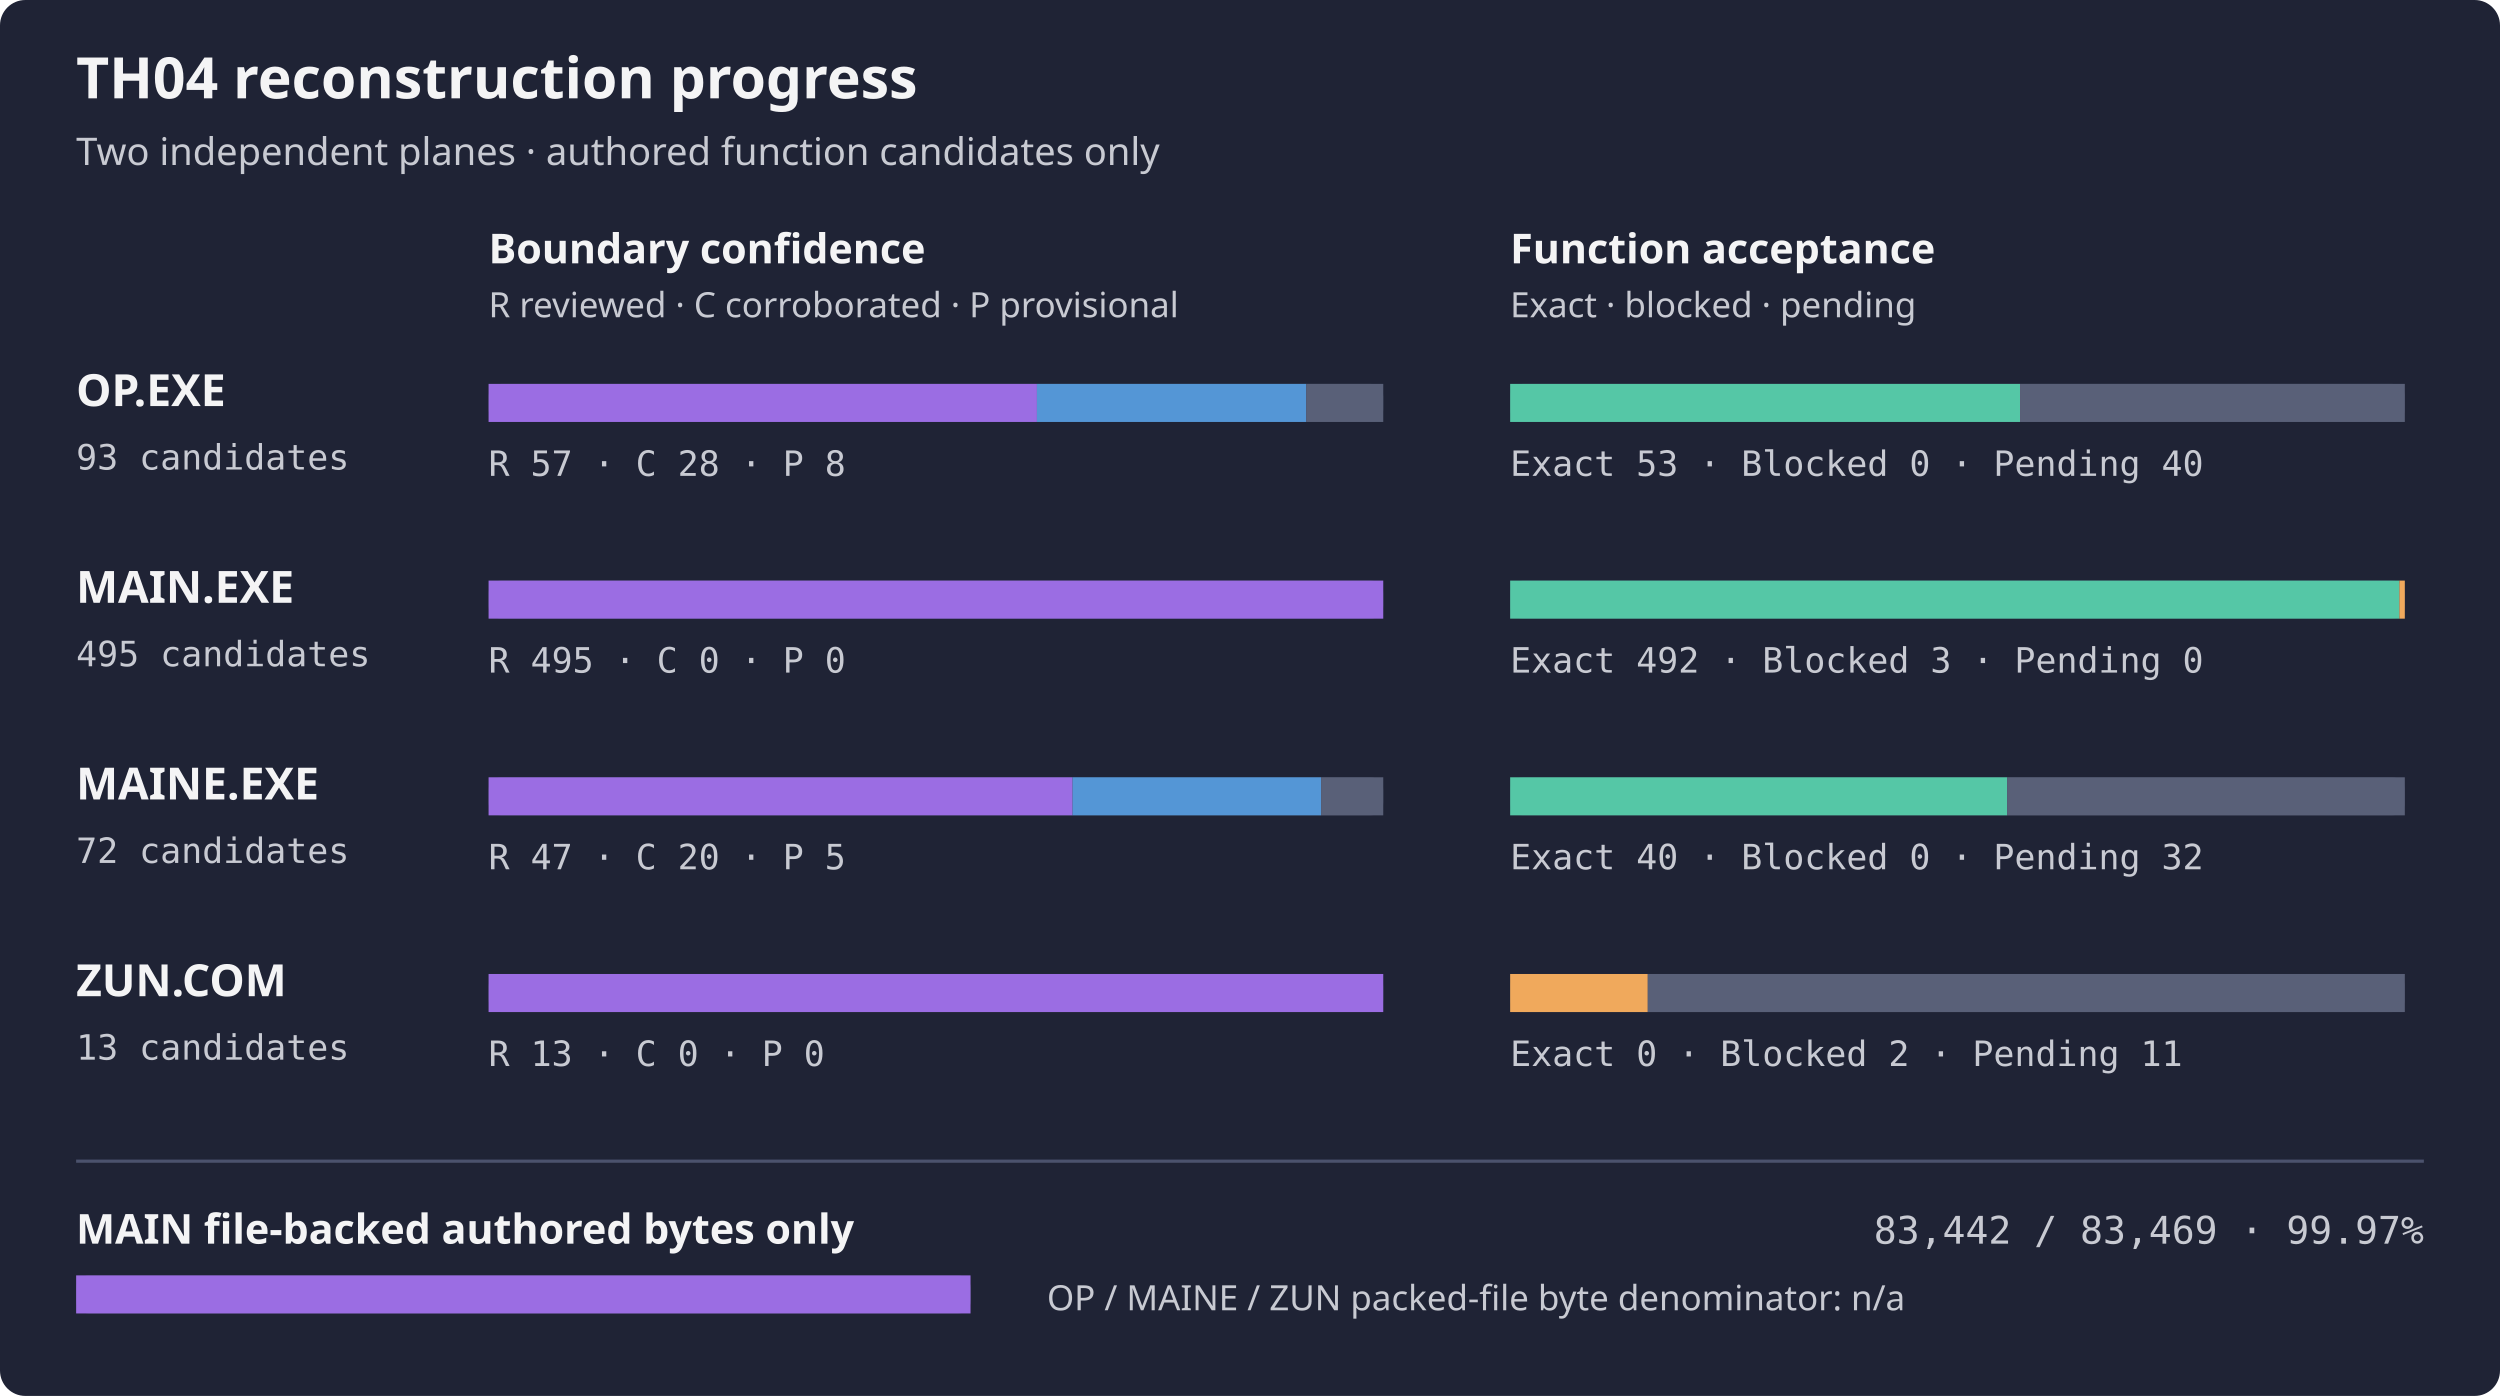
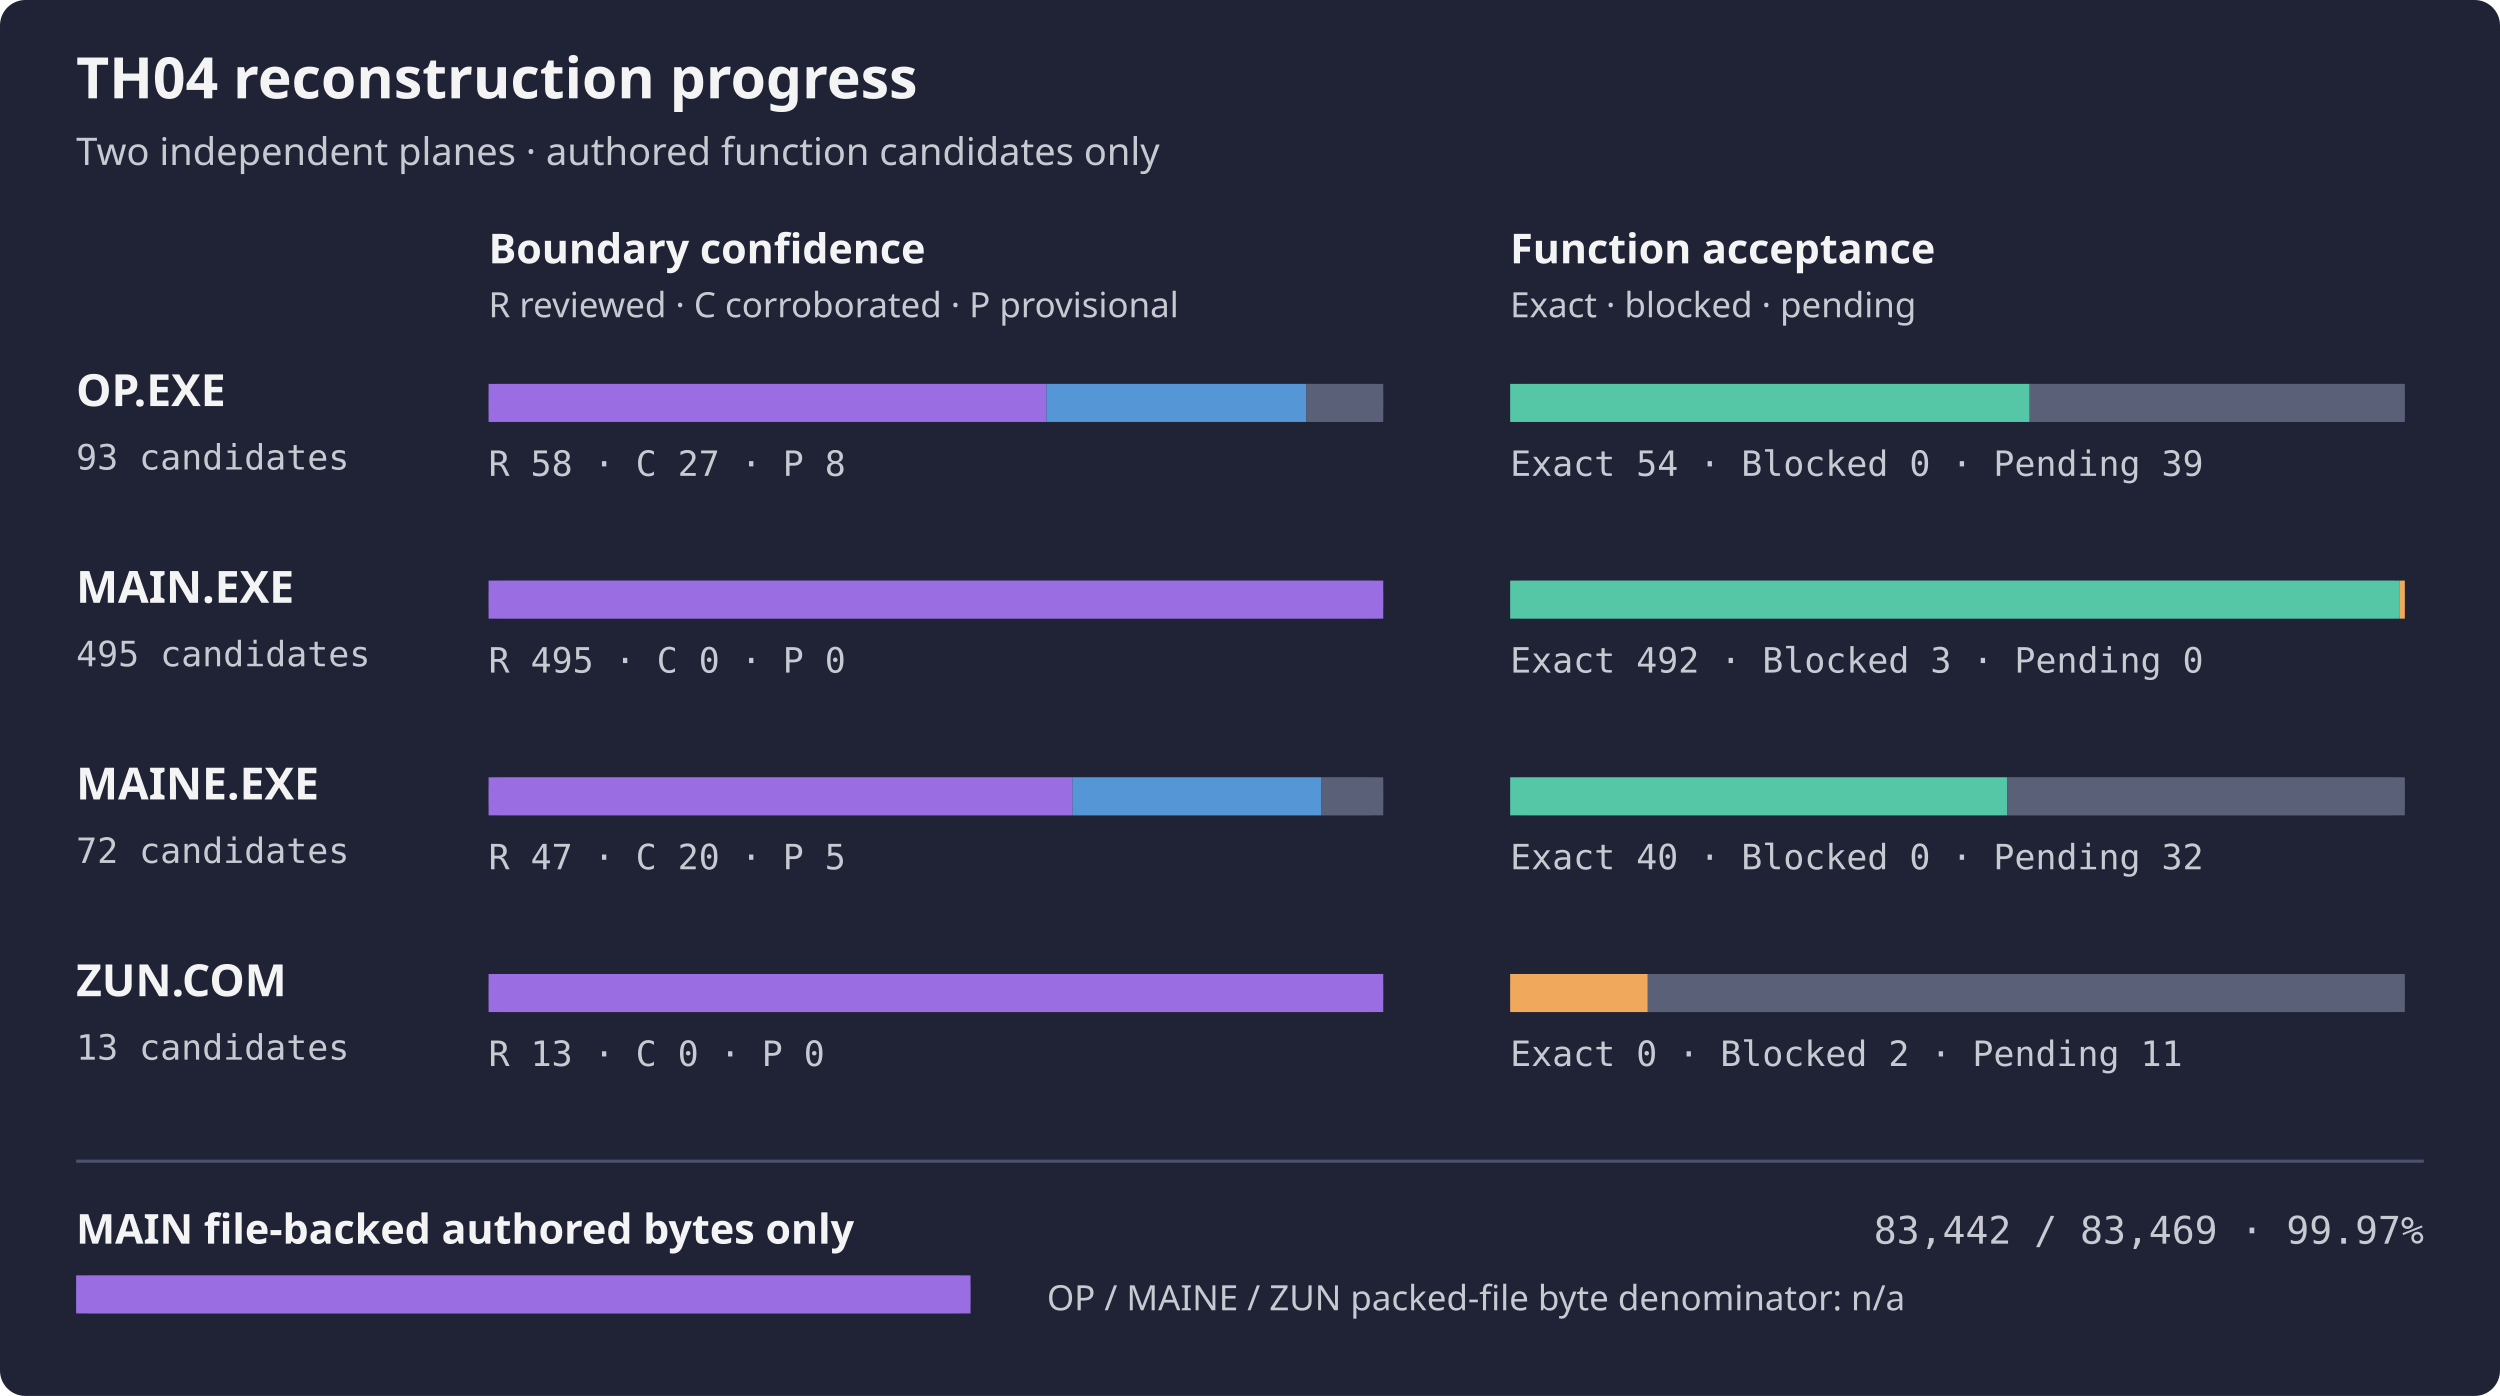
<svg xmlns="http://www.w3.org/2000/svg" width="788" height="440" role="img" aria-label="TH04 per-artifact reconstruction progress">
  <rect width="788" height="440" rx="8" fill="#1f2335" />
  <text x="24" y="31" fill="#f4f4f5" font-family="sans-serif" font-size="18" font-weight="600">TH04 reconstruction progress</text>
  <text x="24" y="52" fill="#c8cad2" font-family="sans-serif" font-size="12">Two independent planes · authored function candidates only</text>
  <text x="154" y="83" fill="#f4f4f5" font-family="sans-serif" font-size="13" font-weight="600">Boundary confidence</text>
  <text x="476" y="83" fill="#f4f4f5" font-family="sans-serif" font-size="13" font-weight="600">Function acceptance</text>
  <text x="154" y="100" fill="#c8cad2" font-family="sans-serif" font-size="11">R reviewed · C corroborated · P provisional</text>
  <text x="476" y="100" fill="#c8cad2" font-family="sans-serif" font-size="11">Exact · blocked · pending</text>
  <text x="24" y="128" fill="#f4f4f5" font-family="sans-serif" font-size="14" font-weight="600">OP.EXE</text>
  <text x="24" y="148" fill="#c8cad2" font-family="monospace" font-size="11">93 candidates</text>
  <rect x="154" y="121" width="282" height="12" rx="4" fill="#353b52" />
-   <rect x="154.00" y="121" width="172.84" height="12" fill="#9b6de3" />
-   <rect x="326.84" y="121" width="84.90" height="12" fill="#5496d6" />
+   <rect x="154.00" y="121" width="175.87" height="12" fill="#9b6de3" />
+   <rect x="329.87" y="121" width="81.87" height="12" fill="#5496d6" />
  <rect x="411.74" y="121" width="24.26" height="12" fill="#596078" />
  <rect x="476" y="121" width="282" height="12" rx="4" fill="#353b52" />
-   <rect x="476.00" y="121" width="160.71" height="12" fill="#55c7a6" />
-   <rect x="636.71" y="121" width="121.29" height="12" fill="#596078" />
-   <text x="154" y="150" fill="#c8cad2" font-family="monospace" font-size="11">R 57 · C 28 · P 8</text>
-   <text x="476" y="150" fill="#c8cad2" font-family="monospace" font-size="11">Exact 53 · Blocked 0 · Pending 40</text>
+   <rect x="476.00" y="121" width="163.74" height="12" fill="#55c7a6" />
+   <rect x="639.74" y="121" width="118.26" height="12" fill="#596078" />
+   <text x="154" y="150" fill="#c8cad2" font-family="monospace" font-size="11">R 58 · C 27 · P 8</text>
+   <text x="476" y="150" fill="#c8cad2" font-family="monospace" font-size="11">Exact 54 · Blocked 0 · Pending 39</text>
  <text x="24" y="190" fill="#f4f4f5" font-family="sans-serif" font-size="14" font-weight="600">MAIN.EXE</text>
  <text x="24" y="210" fill="#c8cad2" font-family="monospace" font-size="11">495 candidates</text>
  <rect x="154" y="183" width="282" height="12" rx="4" fill="#353b52" />
  <rect x="154.00" y="183" width="282.00" height="12" fill="#9b6de3" />
  <rect x="476" y="183" width="282" height="12" rx="4" fill="#353b52" />
  <rect x="476.00" y="183" width="280.29" height="12" fill="#55c7a6" />
  <rect x="756.29" y="183" width="1.71" height="12" fill="#f0a95c" />
  <text x="154" y="212" fill="#c8cad2" font-family="monospace" font-size="11">R 495 · C 0 · P 0</text>
  <text x="476" y="212" fill="#c8cad2" font-family="monospace" font-size="11">Exact 492 · Blocked 3 · Pending 0</text>
  <text x="24" y="252" fill="#f4f4f5" font-family="sans-serif" font-size="14" font-weight="600">MAINE.EXE</text>
  <text x="24" y="272" fill="#c8cad2" font-family="monospace" font-size="11">72 candidates</text>
  <rect x="154" y="245" width="282" height="12" rx="4" fill="#353b52" />
  <rect x="154.00" y="245" width="184.08" height="12" fill="#9b6de3" />
  <rect x="338.08" y="245" width="78.33" height="12" fill="#5496d6" />
  <rect x="416.42" y="245" width="19.58" height="12" fill="#596078" />
  <rect x="476" y="245" width="282" height="12" rx="4" fill="#353b52" />
  <rect x="476.00" y="245" width="156.67" height="12" fill="#55c7a6" />
  <rect x="632.67" y="245" width="125.33" height="12" fill="#596078" />
  <text x="154" y="274" fill="#c8cad2" font-family="monospace" font-size="11">R 47 · C 20 · P 5</text>
  <text x="476" y="274" fill="#c8cad2" font-family="monospace" font-size="11">Exact 40 · Blocked 0 · Pending 32</text>
  <text x="24" y="314" fill="#f4f4f5" font-family="sans-serif" font-size="14" font-weight="600">ZUN.COM</text>
  <text x="24" y="334" fill="#c8cad2" font-family="monospace" font-size="11">13 candidates</text>
  <rect x="154" y="307" width="282" height="12" rx="4" fill="#353b52" />
  <rect x="154.00" y="307" width="282.00" height="12" fill="#9b6de3" />
  <rect x="476" y="307" width="282" height="12" rx="4" fill="#353b52" />
  <rect x="476.00" y="307" width="43.38" height="12" fill="#f0a95c" />
  <rect x="519.38" y="307" width="238.62" height="12" fill="#596078" />
  <text x="154" y="336" fill="#c8cad2" font-family="monospace" font-size="11">R 13 · C 0 · P 0</text>
  <text x="476" y="336" fill="#c8cad2" font-family="monospace" font-size="11">Exact 0 · Blocked 2 · Pending 11</text>
  <path d="M24 366 H764" stroke="#4b526d" />
  <text x="24" y="392" fill="#f4f4f5" font-family="sans-serif" font-size="13" font-weight="600">MAIN file-backed authored bytes only</text>
  <text x="764" y="392" fill="#c8cad2" text-anchor="end" font-family="monospace" font-size="12">83,442 / 83,469 · 99.97%</text>
  <rect x="24" y="402" width="282" height="12" rx="4" fill="#353b52" />
  <rect x="24" y="402" width="281.91" height="12" fill="#9b6de3" />
  <text x="330" y="413" fill="#c8cad2" font-family="sans-serif" font-size="11">OP / MAINE / ZUN packed-file byte denominator: n/a</text>
</svg>
